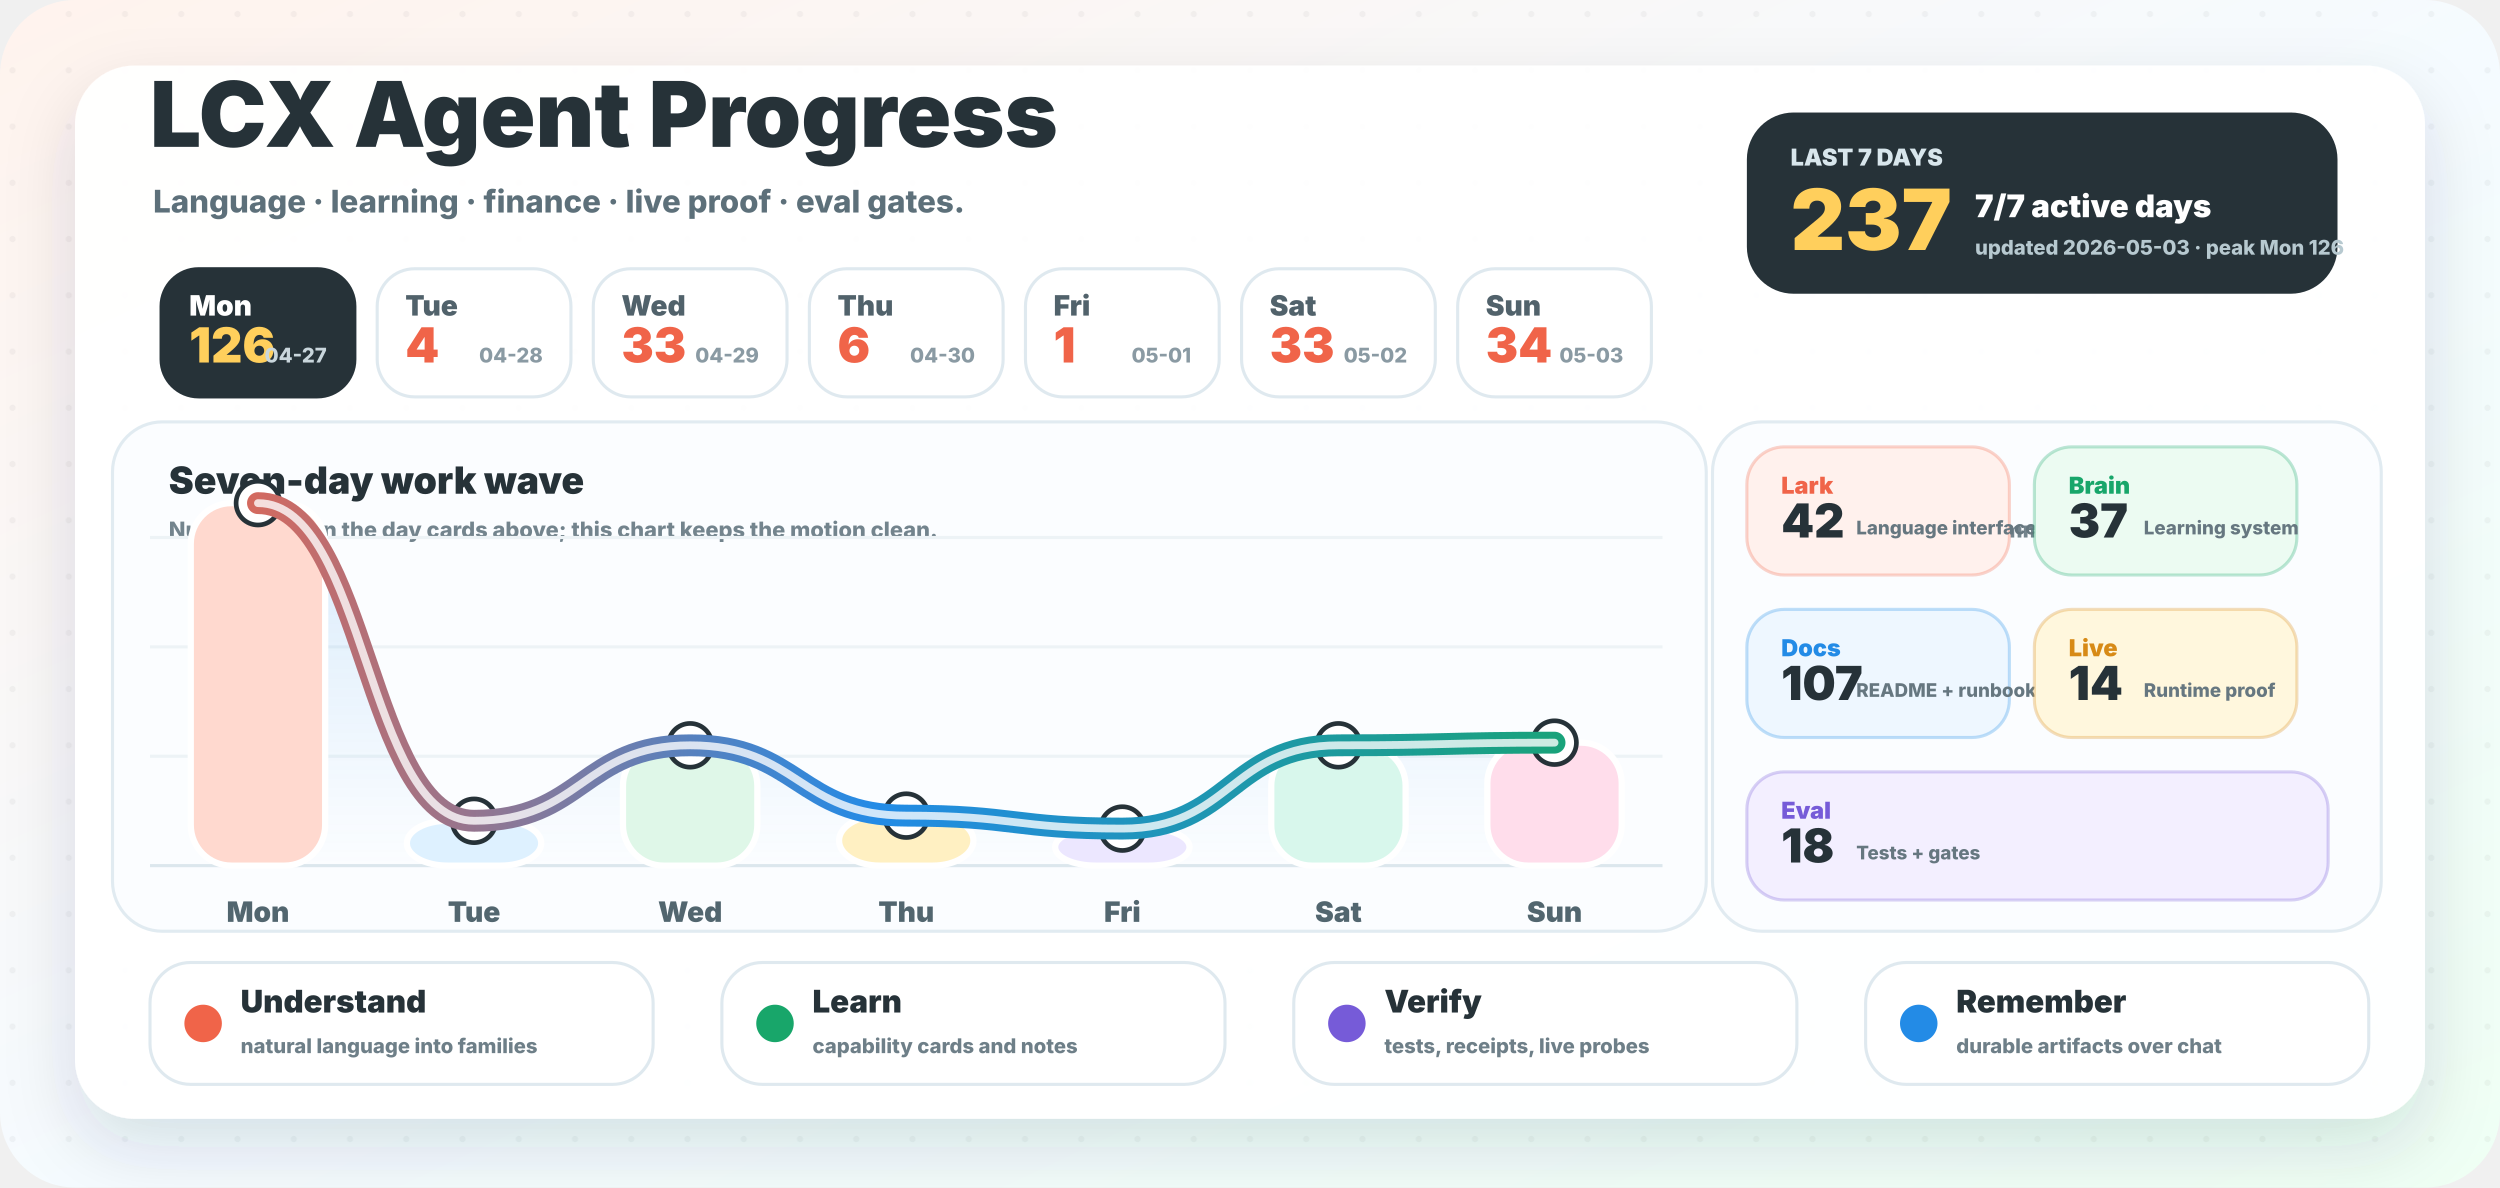
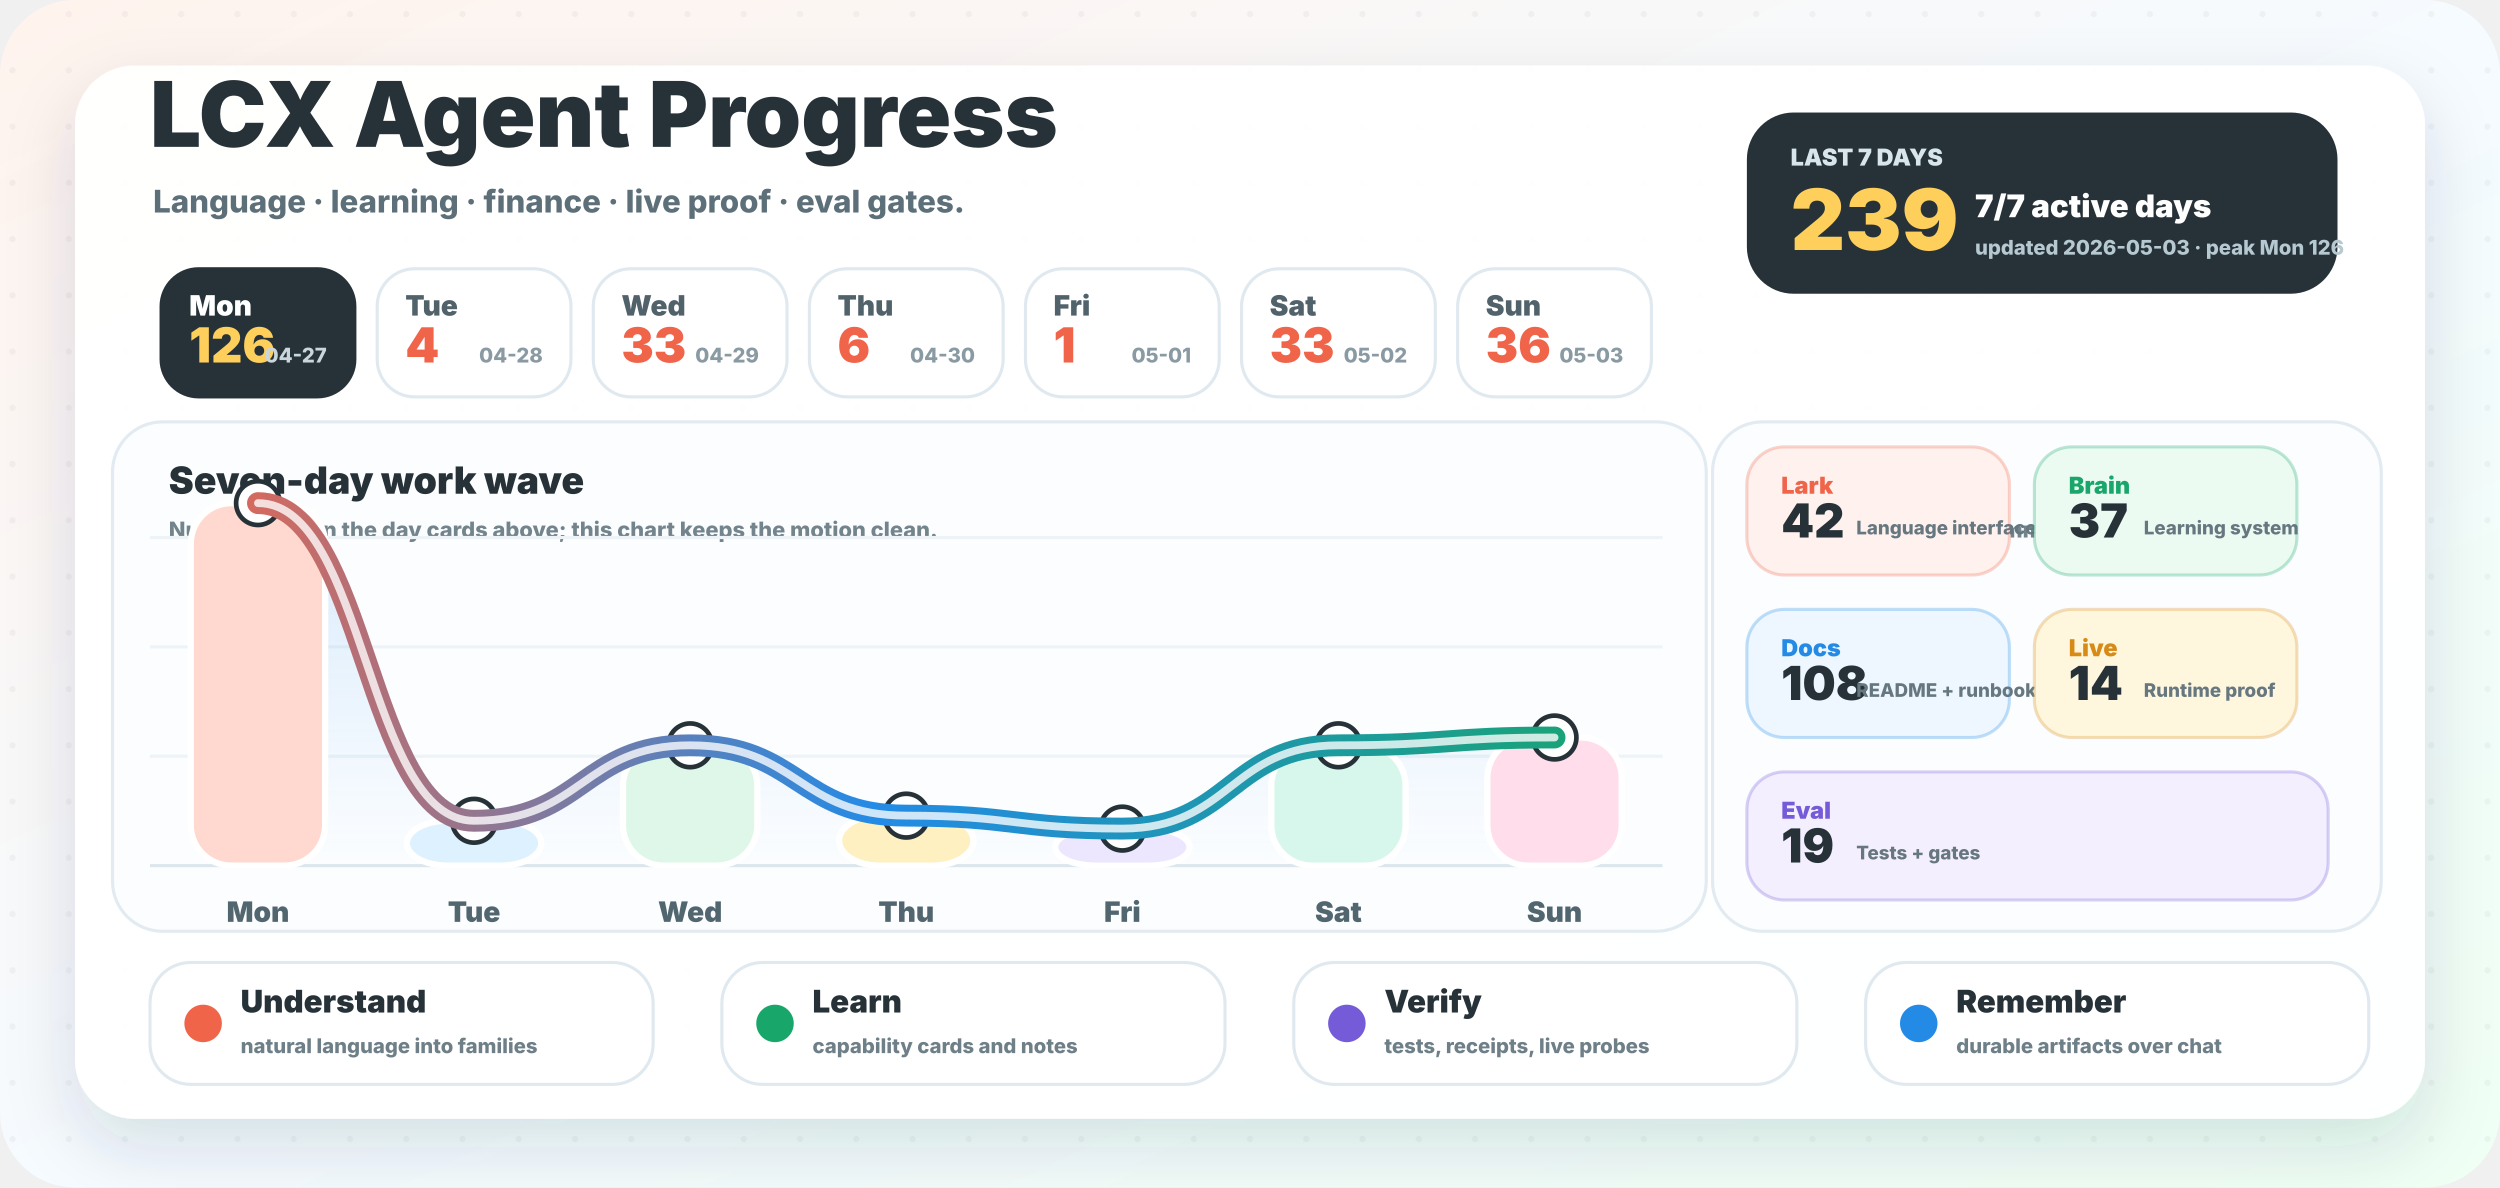
<svg xmlns="http://www.w3.org/2000/svg" width="1600" height="760" viewBox="0 0 1600 760" role="img" aria-labelledby="title desc">
  <defs>
    <linearGradient id="background" x1="0" y1="0" x2="1" y2="1">
      <stop offset="0" stop-color="#fff3ed" />
      <stop offset="0.52" stop-color="#f5fbff" />
      <stop offset="1" stop-color="#effff4" />
    </linearGradient>
    <linearGradient id="wave" x1="96" y1="0" x2="1064" y2="0" gradientUnits="userSpaceOnUse">
      <stop offset="0" stop-color="#f06449" />
      <stop offset="0.48" stop-color="#238be6" />
      <stop offset="1" stop-color="#18a66a" />
    </linearGradient>
    <linearGradient id="area" x1="0" y1="286" x2="0" y2="554" gradientUnits="userSpaceOnUse">
      <stop offset="0" stop-color="#238be6" stop-opacity="0.18" />
      <stop offset="1" stop-color="#238be6" stop-opacity="0" />
    </linearGradient>
    <filter id="shadow" x="-20%" y="-20%" width="140%" height="150%">
      <feDropShadow dx="0" dy="18" stdDeviation="22" flood-color="#23323a" flood-opacity="0.14" />
    </filter>
    <pattern id="dots" width="36" height="36" patternUnits="userSpaceOnUse">
      <circle cx="8" cy="9" r="2" fill="#263238" opacity="0.045" />
    </pattern>
  </defs>
  <rect width="1600" height="760" rx="48" fill="url(#background)" />
  <rect width="1600" height="760" rx="48" fill="url(#dots)" />
  <rect x="48" y="42" width="1504" height="674" rx="38" fill="#ffffff" opacity="0.96" filter="url(#shadow)" />
  <g transform="translate(96 94)">
    <text x="0" y="0" fill="#263238" font-family="Inter, ui-sans-serif, system-ui, -apple-system, BlinkMacSystemFont, Segoe UI, sans-serif" font-size="58" font-weight="950">LCX Agent Progress</text>
    <text x="2" y="42" fill="#5d707a" font-family="Inter, ui-sans-serif, system-ui, -apple-system, BlinkMacSystemFont, Segoe UI, sans-serif" font-size="20" font-weight="780">Language · learning · finance · live proof · eval gates.</text>
  </g>
  <g transform="translate(1118 72)">
    <rect x="0" y="0" width="378" height="116" rx="30" fill="#263238" />
    <text x="28" y="34" fill="#d8e6ec" font-family="Inter, ui-sans-serif, system-ui, -apple-system, BlinkMacSystemFont, Segoe UI, sans-serif" font-size="15" font-weight="950">LAST 7 DAYS</text>
-     <text x="28" y="88" fill="#ffcf5c" font-family="Inter, ui-sans-serif, system-ui, -apple-system, BlinkMacSystemFont, Segoe UI, sans-serif" font-size="54" font-weight="950">237</text>
+     <text x="28" y="88" fill="#ffcf5c" font-family="Inter, ui-sans-serif, system-ui, -apple-system, BlinkMacSystemFont, Segoe UI, sans-serif" font-size="54" font-weight="950">239</text>
    <text x="146" y="67" fill="#ffffff" font-family="Inter, ui-sans-serif, system-ui, -apple-system, BlinkMacSystemFont, Segoe UI, sans-serif" font-size="20" font-weight="950">7/7 active days</text>
    <text x="146" y="91" fill="#b7c9d0" font-family="Inter, ui-sans-serif, system-ui, -apple-system, BlinkMacSystemFont, Segoe UI, sans-serif" font-size="13" font-weight="800">updated 2026-05-03 · peak Mon 126</text>
  </g>
  <g>
    <rect x="103.1" y="172" width="124" height="82" rx="24" fill="#263238" stroke="#263238" stroke-width="2" />
    <text x="121.1" y="202" fill="#ffffff" font-family="Inter, ui-sans-serif, system-ui, -apple-system, BlinkMacSystemFont, Segoe UI, sans-serif" font-size="18" font-weight="900">Mon</text>
    <text x="121.1" y="232" fill="#ffcf5c" font-family="Inter, ui-sans-serif, system-ui, -apple-system, BlinkMacSystemFont, Segoe UI, sans-serif" font-size="31" font-weight="950">126</text>
    <text x="209.1" y="232" text-anchor="end" fill="#c9d6dc" font-family="Inter, ui-sans-serif, system-ui, -apple-system, BlinkMacSystemFont, Segoe UI, sans-serif" font-size="13" font-weight="800">04-27</text>
  </g>
  <g>
    <rect x="241.4" y="172" width="124" height="82" rx="24" fill="#ffffff" stroke="#dfe9ef" stroke-width="2" />
    <text x="259.4" y="202" fill="#51626b" font-family="Inter, ui-sans-serif, system-ui, -apple-system, BlinkMacSystemFont, Segoe UI, sans-serif" font-size="18" font-weight="900">Tue</text>
    <text x="259.4" y="232" fill="#f06449" font-family="Inter, ui-sans-serif, system-ui, -apple-system, BlinkMacSystemFont, Segoe UI, sans-serif" font-size="31" font-weight="950">4</text>
    <text x="347.4" y="232" text-anchor="end" fill="#8a9aa3" font-family="Inter, ui-sans-serif, system-ui, -apple-system, BlinkMacSystemFont, Segoe UI, sans-serif" font-size="13" font-weight="800">04-28</text>
  </g>
  <g>
    <rect x="379.7" y="172" width="124" height="82" rx="24" fill="#ffffff" stroke="#dfe9ef" stroke-width="2" />
    <text x="397.7" y="202" fill="#51626b" font-family="Inter, ui-sans-serif, system-ui, -apple-system, BlinkMacSystemFont, Segoe UI, sans-serif" font-size="18" font-weight="900">Wed</text>
    <text x="397.7" y="232" fill="#f06449" font-family="Inter, ui-sans-serif, system-ui, -apple-system, BlinkMacSystemFont, Segoe UI, sans-serif" font-size="31" font-weight="950">33</text>
    <text x="485.7" y="232" text-anchor="end" fill="#8a9aa3" font-family="Inter, ui-sans-serif, system-ui, -apple-system, BlinkMacSystemFont, Segoe UI, sans-serif" font-size="13" font-weight="800">04-29</text>
  </g>
  <g>
    <rect x="518.0" y="172" width="124" height="82" rx="24" fill="#ffffff" stroke="#dfe9ef" stroke-width="2" />
    <text x="536.0" y="202" fill="#51626b" font-family="Inter, ui-sans-serif, system-ui, -apple-system, BlinkMacSystemFont, Segoe UI, sans-serif" font-size="18" font-weight="900">Thu</text>
    <text x="536.0" y="232" fill="#f06449" font-family="Inter, ui-sans-serif, system-ui, -apple-system, BlinkMacSystemFont, Segoe UI, sans-serif" font-size="31" font-weight="950">6</text>
    <text x="624.0" y="232" text-anchor="end" fill="#8a9aa3" font-family="Inter, ui-sans-serif, system-ui, -apple-system, BlinkMacSystemFont, Segoe UI, sans-serif" font-size="13" font-weight="800">04-30</text>
  </g>
  <g>
    <rect x="656.3" y="172" width="124" height="82" rx="24" fill="#ffffff" stroke="#dfe9ef" stroke-width="2" />
    <text x="674.3" y="202" fill="#51626b" font-family="Inter, ui-sans-serif, system-ui, -apple-system, BlinkMacSystemFont, Segoe UI, sans-serif" font-size="18" font-weight="900">Fri</text>
    <text x="674.3" y="232" fill="#f06449" font-family="Inter, ui-sans-serif, system-ui, -apple-system, BlinkMacSystemFont, Segoe UI, sans-serif" font-size="31" font-weight="950">1</text>
    <text x="762.3" y="232" text-anchor="end" fill="#8a9aa3" font-family="Inter, ui-sans-serif, system-ui, -apple-system, BlinkMacSystemFont, Segoe UI, sans-serif" font-size="13" font-weight="800">05-01</text>
  </g>
  <g>
    <rect x="794.6" y="172" width="124" height="82" rx="24" fill="#ffffff" stroke="#dfe9ef" stroke-width="2" />
    <text x="812.6" y="202" fill="#51626b" font-family="Inter, ui-sans-serif, system-ui, -apple-system, BlinkMacSystemFont, Segoe UI, sans-serif" font-size="18" font-weight="900">Sat</text>
    <text x="812.6" y="232" fill="#f06449" font-family="Inter, ui-sans-serif, system-ui, -apple-system, BlinkMacSystemFont, Segoe UI, sans-serif" font-size="31" font-weight="950">33</text>
    <text x="900.6" y="232" text-anchor="end" fill="#8a9aa3" font-family="Inter, ui-sans-serif, system-ui, -apple-system, BlinkMacSystemFont, Segoe UI, sans-serif" font-size="13" font-weight="800">05-02</text>
  </g>
  <g>
    <rect x="932.9" y="172" width="124" height="82" rx="24" fill="#ffffff" stroke="#dfe9ef" stroke-width="2" />
    <text x="950.9" y="202" fill="#51626b" font-family="Inter, ui-sans-serif, system-ui, -apple-system, BlinkMacSystemFont, Segoe UI, sans-serif" font-size="18" font-weight="900">Sun</text>
-     <text x="950.9" y="232" fill="#f06449" font-family="Inter, ui-sans-serif, system-ui, -apple-system, BlinkMacSystemFont, Segoe UI, sans-serif" font-size="31" font-weight="950">34</text>
+     <text x="950.9" y="232" fill="#f06449" font-family="Inter, ui-sans-serif, system-ui, -apple-system, BlinkMacSystemFont, Segoe UI, sans-serif" font-size="31" font-weight="950">36</text>
    <text x="1038.9" y="232" text-anchor="end" fill="#8a9aa3" font-family="Inter, ui-sans-serif, system-ui, -apple-system, BlinkMacSystemFont, Segoe UI, sans-serif" font-size="13" font-weight="800">05-03</text>
  </g>
  <g>
    <rect x="72" y="270" width="1020" height="326" rx="32" fill="#fbfdff" stroke="#e1ebf1" stroke-width="2" />
    <text x="108" y="316" fill="#263238" font-family="Inter, ui-sans-serif, system-ui, -apple-system, BlinkMacSystemFont, Segoe UI, sans-serif" font-size="24" font-weight="950">Seven-day work wave</text>
    <text x="108" y="344" fill="#73848d" font-family="Inter, ui-sans-serif, system-ui, -apple-system, BlinkMacSystemFont, Segoe UI, sans-serif" font-size="14" font-weight="800">Numbers live in the day cards above; this chart keeps the motion clean.</text>
    <line x1="96" y1="554" x2="1064" y2="554" stroke="#dce7ed" stroke-width="2" />
    <line x1="96" y1="484" x2="1064" y2="484" stroke="#edf3f6" stroke-width="2" />
    <line x1="96" y1="414" x2="1064" y2="414" stroke="#edf3f6" stroke-width="2" />
    <line x1="96" y1="344" x2="1064" y2="344" stroke="#edf3f6" stroke-width="2" />
-     <path d="M 165.1 322.0 C 234.3 322.0, 234.3 525.3, 303.4 525.3 C 372.6 525.3, 372.6 477.0, 441.7 477.0 C 510.9 477.0, 510.9 522.0, 580.0 522.0 C 649.1 522.0, 649.1 530.3, 718.3 530.3 C 787.4 530.3, 787.4 477.0, 856.6 477.0 C 925.7 477.0, 925.7 475.3, 994.9 475.3 L 994.9 554 L 165.1 554 Z" fill="url(#area)" />
+     <path d="M 165.1 322.0 C 234.3 322.0, 234.3 525.3, 303.4 525.3 C 372.6 525.3, 372.6 477.0, 441.7 477.0 C 510.9 477.0, 510.9 522.0, 580.0 522.0 C 649.1 522.0, 649.1 530.3, 718.3 530.3 C 787.4 530.3, 787.4 477.0, 856.6 477.0 C 925.7 477.0, 925.7 472.0, 994.9 472.0 L 994.9 554 L 165.1 554 Z" fill="url(#area)" />
    <rect x="122.1" y="322.0" width="86" height="232.0" rx="26" fill="#ffd9cf" stroke="#ffffff" stroke-width="4" />
    <circle cx="165.1" cy="322.0" r="14" fill="#ffffff" stroke="#263238" stroke-width="3" />
    <text x="165.1" y="590.0" text-anchor="middle" fill="#52666f" font-family="Inter, ui-sans-serif, system-ui, -apple-system, BlinkMacSystemFont, Segoe UI, sans-serif" font-size="18" font-weight="900">Mon</text>
    <rect x="260.4" y="525.3" width="86" height="28.7" rx="26" fill="#def1ff" stroke="#ffffff" stroke-width="4" />
    <circle cx="303.4" cy="525.3" r="14" fill="#ffffff" stroke="#263238" stroke-width="3" />
    <text x="303.4" y="590.0" text-anchor="middle" fill="#52666f" font-family="Inter, ui-sans-serif, system-ui, -apple-system, BlinkMacSystemFont, Segoe UI, sans-serif" font-size="18" font-weight="900">Tue</text>
    <rect x="398.7" y="477.0" width="86" height="77.0" rx="26" fill="#dff7e8" stroke="#ffffff" stroke-width="4" />
    <circle cx="441.7" cy="477.0" r="14" fill="#ffffff" stroke="#263238" stroke-width="3" />
    <text x="441.7" y="590.0" text-anchor="middle" fill="#52666f" font-family="Inter, ui-sans-serif, system-ui, -apple-system, BlinkMacSystemFont, Segoe UI, sans-serif" font-size="18" font-weight="900">Wed</text>
    <rect x="537.0" y="522.0" width="86" height="32.0" rx="26" fill="#fff0c2" stroke="#ffffff" stroke-width="4" />
    <circle cx="580.0" cy="522.0" r="14" fill="#ffffff" stroke="#263238" stroke-width="3" />
    <text x="580.0" y="590.0" text-anchor="middle" fill="#52666f" font-family="Inter, ui-sans-serif, system-ui, -apple-system, BlinkMacSystemFont, Segoe UI, sans-serif" font-size="18" font-weight="900">Thu</text>
    <rect x="675.3" y="530.3" width="86" height="23.7" rx="26" fill="#ece7ff" stroke="#ffffff" stroke-width="4" />
    <circle cx="718.3" cy="530.3" r="14" fill="#ffffff" stroke="#263238" stroke-width="3" />
    <text x="718.3" y="590.0" text-anchor="middle" fill="#52666f" font-family="Inter, ui-sans-serif, system-ui, -apple-system, BlinkMacSystemFont, Segoe UI, sans-serif" font-size="18" font-weight="900">Fri</text>
    <rect x="813.6" y="477.0" width="86" height="77.0" rx="26" fill="#d8f7ec" stroke="#ffffff" stroke-width="4" />
    <circle cx="856.6" cy="477.0" r="14" fill="#ffffff" stroke="#263238" stroke-width="3" />
    <text x="856.6" y="590.0" text-anchor="middle" fill="#52666f" font-family="Inter, ui-sans-serif, system-ui, -apple-system, BlinkMacSystemFont, Segoe UI, sans-serif" font-size="18" font-weight="900">Sat</text>
-     <rect x="951.9" y="475.3" width="86" height="78.7" rx="26" fill="#ffddeb" stroke="#ffffff" stroke-width="4" />
-     <circle cx="994.9" cy="475.3" r="14" fill="#ffffff" stroke="#263238" stroke-width="3" />
+     <rect x="951.9" y="472.0" width="86" height="82.0" rx="26" fill="#ffddeb" stroke="#ffffff" stroke-width="4" />
+     <circle cx="994.9" cy="472.0" r="14" fill="#ffffff" stroke="#263238" stroke-width="3" />
    <text x="994.9" y="590.0" text-anchor="middle" fill="#52666f" font-family="Inter, ui-sans-serif, system-ui, -apple-system, BlinkMacSystemFont, Segoe UI, sans-serif" font-size="18" font-weight="900">Sun</text>
-     <path d="M 165.1 322.0 C 234.3 322.0, 234.3 525.3, 303.4 525.3 C 372.6 525.3, 372.6 477.0, 441.7 477.0 C 510.9 477.0, 510.9 522.0, 580.0 522.0 C 649.1 522.0, 649.1 530.3, 718.3 530.3 C 787.4 530.3, 787.4 477.0, 856.6 477.0 C 925.7 477.0, 925.7 475.3, 994.9 475.3" fill="none" stroke="url(#wave)" stroke-width="14" stroke-linecap="round" stroke-linejoin="round" />
-     <path d="M 165.1 322.0 C 234.3 322.0, 234.3 525.3, 303.4 525.3 C 372.6 525.3, 372.6 477.0, 441.7 477.0 C 510.9 477.0, 510.9 522.0, 580.0 522.0 C 649.1 522.0, 649.1 530.3, 718.3 530.3 C 787.4 530.3, 787.4 477.0, 856.6 477.0 C 925.7 477.0, 925.7 475.3, 994.9 475.3" fill="none" stroke="#ffffff" stroke-width="5" stroke-linecap="round" stroke-linejoin="round" opacity="0.78" />
+     <path d="M 165.1 322.0 C 234.3 322.0, 234.3 525.3, 303.4 525.3 C 372.6 525.3, 372.6 477.0, 441.7 477.0 C 510.9 477.0, 510.9 522.0, 580.0 522.0 C 649.1 522.0, 649.1 530.3, 718.3 530.3 C 787.4 530.3, 787.4 477.0, 856.6 477.0 C 925.7 477.0, 925.7 472.0, 994.9 472.0" fill="none" stroke="url(#wave)" stroke-width="14" stroke-linecap="round" stroke-linejoin="round" />
+     <path d="M 165.1 322.0 C 234.3 322.0, 234.3 525.3, 303.4 525.3 C 372.6 525.3, 372.6 477.0, 441.7 477.0 C 510.9 477.0, 510.9 522.0, 580.0 522.0 C 649.1 522.0, 649.1 530.3, 718.3 530.3 C 787.4 530.3, 787.4 477.0, 856.6 477.0 C 925.7 477.0, 925.7 472.0, 994.9 472.0" fill="none" stroke="#ffffff" stroke-width="5" stroke-linecap="round" stroke-linejoin="round" opacity="0.78" />
  </g>
  <g>
    <rect x="1096" y="270" width="428" height="326" rx="32" fill="#fbfdff" stroke="#e1ebf1" stroke-width="2" />
    <text x="1128" y="316" fill="#263238" font-family="Inter, ui-sans-serif, system-ui, -apple-system, BlinkMacSystemFont, Segoe UI, sans-serif" font-size="24" font-weight="950">Work lanes</text>
    <text x="1128" y="344" fill="#73848d" font-family="Inter, ui-sans-serif, system-ui, -apple-system, BlinkMacSystemFont, Segoe UI, sans-serif" font-size="14" font-weight="800">Auto-counted from commit messages.</text>
    <g>
      <rect x="1118" y="286" width="168" height="82" rx="24" fill="#fff1ed" stroke="#f06449" stroke-opacity="0.28" stroke-width="2" />
      <text x="1140" y="316" fill="#f06449" font-family="Inter, ui-sans-serif, system-ui, -apple-system, BlinkMacSystemFont, Segoe UI, sans-serif" font-size="15" font-weight="950">Lark</text>
      <text x="1140" y="344" fill="#263238" font-family="Inter, ui-sans-serif, system-ui, -apple-system, BlinkMacSystemFont, Segoe UI, sans-serif" font-size="30" font-weight="950">42</text>
      <text x="1188" y="342" fill="#667780" font-family="Inter, ui-sans-serif, system-ui, -apple-system, BlinkMacSystemFont, Segoe UI, sans-serif" font-size="12" font-weight="800">Language interface</text>
    </g>
    <g>
      <rect x="1302" y="286" width="168" height="82" rx="24" fill="#ecfbf2" stroke="#18a66a" stroke-opacity="0.28" stroke-width="2" />
      <text x="1324" y="316" fill="#18a66a" font-family="Inter, ui-sans-serif, system-ui, -apple-system, BlinkMacSystemFont, Segoe UI, sans-serif" font-size="15" font-weight="950">Brain</text>
      <text x="1324" y="344" fill="#263238" font-family="Inter, ui-sans-serif, system-ui, -apple-system, BlinkMacSystemFont, Segoe UI, sans-serif" font-size="30" font-weight="950">37</text>
      <text x="1372" y="342" fill="#667780" font-family="Inter, ui-sans-serif, system-ui, -apple-system, BlinkMacSystemFont, Segoe UI, sans-serif" font-size="12" font-weight="800">Learning system</text>
    </g>
    <g>
      <rect x="1118" y="390" width="168" height="82" rx="24" fill="#eef7ff" stroke="#238be6" stroke-opacity="0.28" stroke-width="2" />
      <text x="1140" y="420" fill="#238be6" font-family="Inter, ui-sans-serif, system-ui, -apple-system, BlinkMacSystemFont, Segoe UI, sans-serif" font-size="15" font-weight="950">Docs</text>
-       <text x="1140" y="448" fill="#263238" font-family="Inter, ui-sans-serif, system-ui, -apple-system, BlinkMacSystemFont, Segoe UI, sans-serif" font-size="30" font-weight="950">107</text>
+       <text x="1140" y="448" fill="#263238" font-family="Inter, ui-sans-serif, system-ui, -apple-system, BlinkMacSystemFont, Segoe UI, sans-serif" font-size="30" font-weight="950">108</text>
      <text x="1188" y="446" fill="#667780" font-family="Inter, ui-sans-serif, system-ui, -apple-system, BlinkMacSystemFont, Segoe UI, sans-serif" font-size="12" font-weight="800">README + runbooks</text>
    </g>
    <g>
      <rect x="1302" y="390" width="168" height="82" rx="24" fill="#fff7dd" stroke="#d78a16" stroke-opacity="0.28" stroke-width="2" />
      <text x="1324" y="420" fill="#d78a16" font-family="Inter, ui-sans-serif, system-ui, -apple-system, BlinkMacSystemFont, Segoe UI, sans-serif" font-size="15" font-weight="950">Live</text>
      <text x="1324" y="448" fill="#263238" font-family="Inter, ui-sans-serif, system-ui, -apple-system, BlinkMacSystemFont, Segoe UI, sans-serif" font-size="30" font-weight="950">14</text>
      <text x="1372" y="446" fill="#667780" font-family="Inter, ui-sans-serif, system-ui, -apple-system, BlinkMacSystemFont, Segoe UI, sans-serif" font-size="12" font-weight="800">Runtime proof</text>
    </g>
    <g>
      <rect x="1118" y="494" width="372" height="82" rx="24" fill="#f3efff" stroke="#765bd8" stroke-opacity="0.28" stroke-width="2" />
      <text x="1140" y="524" fill="#765bd8" font-family="Inter, ui-sans-serif, system-ui, -apple-system, BlinkMacSystemFont, Segoe UI, sans-serif" font-size="15" font-weight="950">Eval</text>
-       <text x="1140" y="552" fill="#263238" font-family="Inter, ui-sans-serif, system-ui, -apple-system, BlinkMacSystemFont, Segoe UI, sans-serif" font-size="30" font-weight="950">18</text>
+       <text x="1140" y="552" fill="#263238" font-family="Inter, ui-sans-serif, system-ui, -apple-system, BlinkMacSystemFont, Segoe UI, sans-serif" font-size="30" font-weight="950">19</text>
      <text x="1188" y="550" fill="#667780" font-family="Inter, ui-sans-serif, system-ui, -apple-system, BlinkMacSystemFont, Segoe UI, sans-serif" font-size="12" font-weight="800">Tests + gates</text>
    </g>
  </g>
  <g>
    <rect x="96" y="616" width="322" height="78" rx="26" fill="#ffffff" stroke="#dfe9ef" stroke-width="2" />
    <circle cx="130" cy="655" r="12" fill="#f06449" />
    <text x="154" y="648" fill="#263238" font-family="Inter, ui-sans-serif, system-ui, -apple-system, BlinkMacSystemFont, Segoe UI, sans-serif" font-size="20" font-weight="950">Understand</text>
    <text x="154" y="674" fill="#6e7f88" font-family="Inter, ui-sans-serif, system-ui, -apple-system, BlinkMacSystemFont, Segoe UI, sans-serif" font-size="13" font-weight="800">natural language into families</text>
  </g>
  <g>
    <rect x="462" y="616" width="322" height="78" rx="26" fill="#ffffff" stroke="#dfe9ef" stroke-width="2" />
    <circle cx="496" cy="655" r="12" fill="#18a66a" />
    <text x="520" y="648" fill="#263238" font-family="Inter, ui-sans-serif, system-ui, -apple-system, BlinkMacSystemFont, Segoe UI, sans-serif" font-size="20" font-weight="950">Learn</text>
    <text x="520" y="674" fill="#6e7f88" font-family="Inter, ui-sans-serif, system-ui, -apple-system, BlinkMacSystemFont, Segoe UI, sans-serif" font-size="13" font-weight="800">capability cards and notes</text>
  </g>
  <g>
    <rect x="828" y="616" width="322" height="78" rx="26" fill="#ffffff" stroke="#dfe9ef" stroke-width="2" />
    <circle cx="862" cy="655" r="12" fill="#765bd8" />
    <text x="886" y="648" fill="#263238" font-family="Inter, ui-sans-serif, system-ui, -apple-system, BlinkMacSystemFont, Segoe UI, sans-serif" font-size="20" font-weight="950">Verify</text>
    <text x="886" y="674" fill="#6e7f88" font-family="Inter, ui-sans-serif, system-ui, -apple-system, BlinkMacSystemFont, Segoe UI, sans-serif" font-size="13" font-weight="800">tests, receipts, live probes</text>
  </g>
  <g>
    <rect x="1194" y="616" width="322" height="78" rx="26" fill="#ffffff" stroke="#dfe9ef" stroke-width="2" />
    <circle cx="1228" cy="655" r="12" fill="#238be6" />
    <text x="1252" y="648" fill="#263238" font-family="Inter, ui-sans-serif, system-ui, -apple-system, BlinkMacSystemFont, Segoe UI, sans-serif" font-size="20" font-weight="950">Remember</text>
    <text x="1252" y="674" fill="#6e7f88" font-family="Inter, ui-sans-serif, system-ui, -apple-system, BlinkMacSystemFont, Segoe UI, sans-serif" font-size="13" font-weight="800">durable artifacts over chat</text>
  </g>
</svg>
